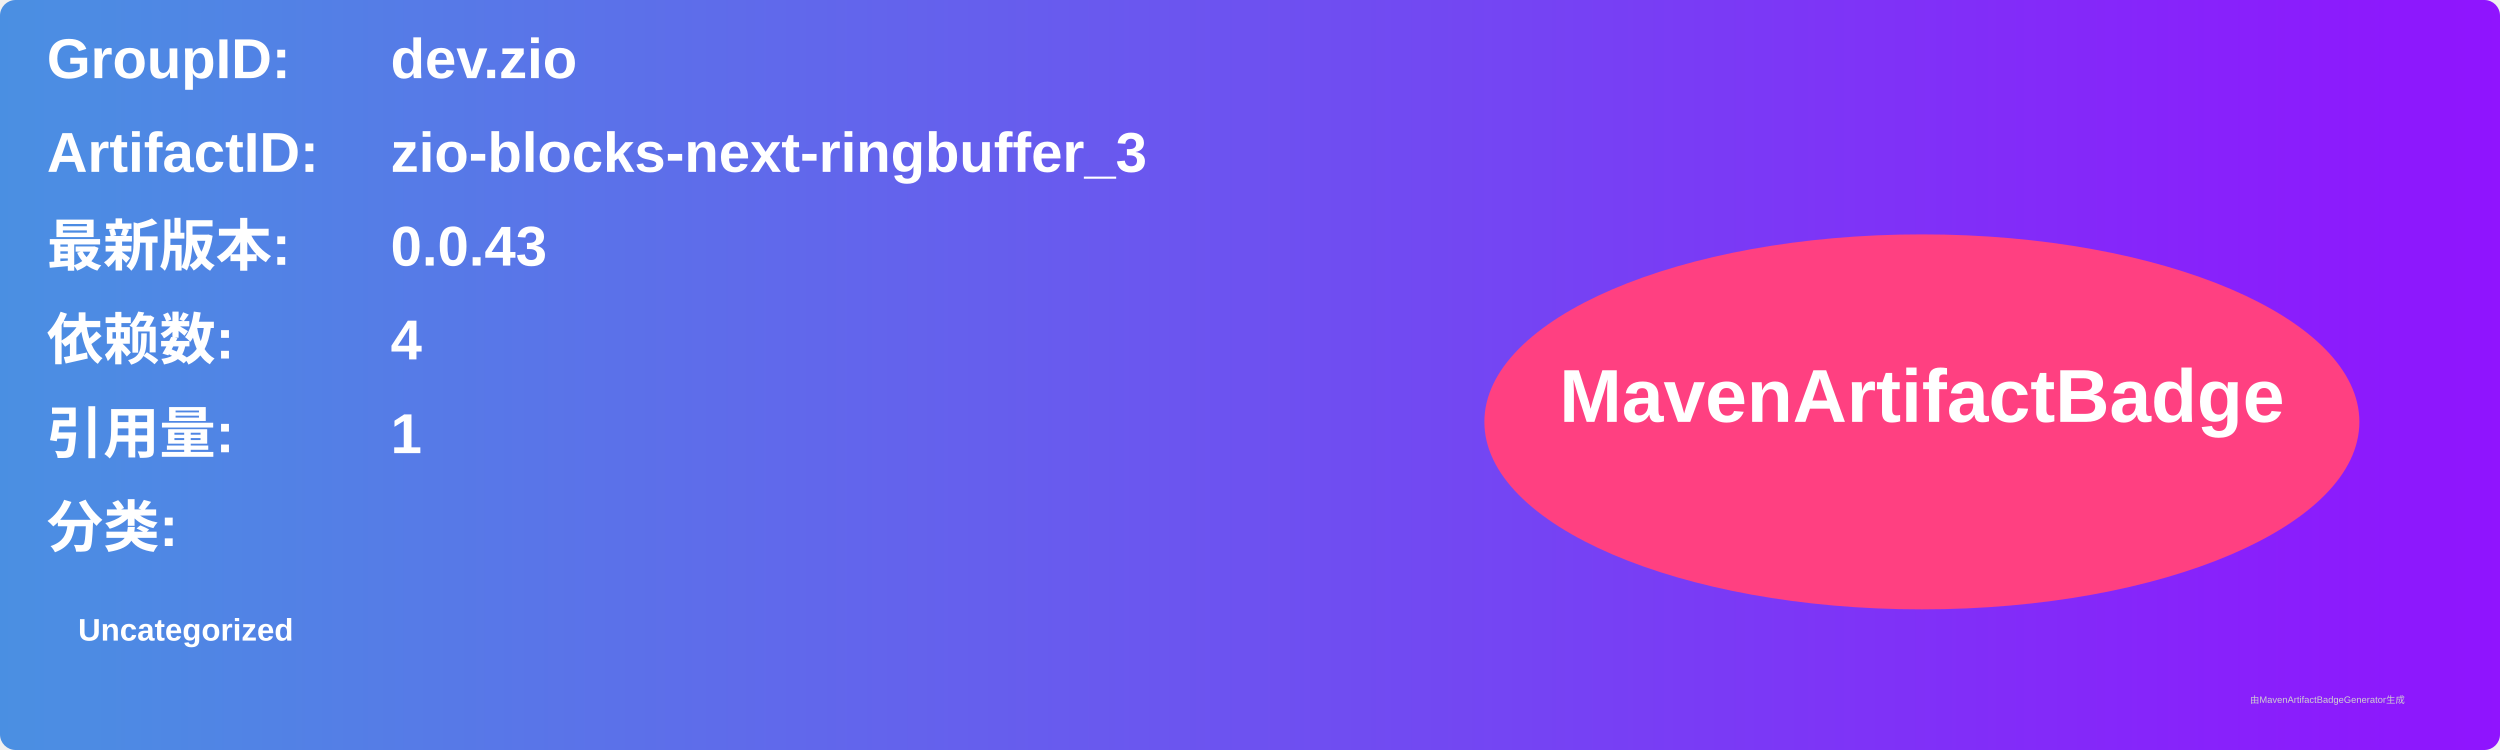
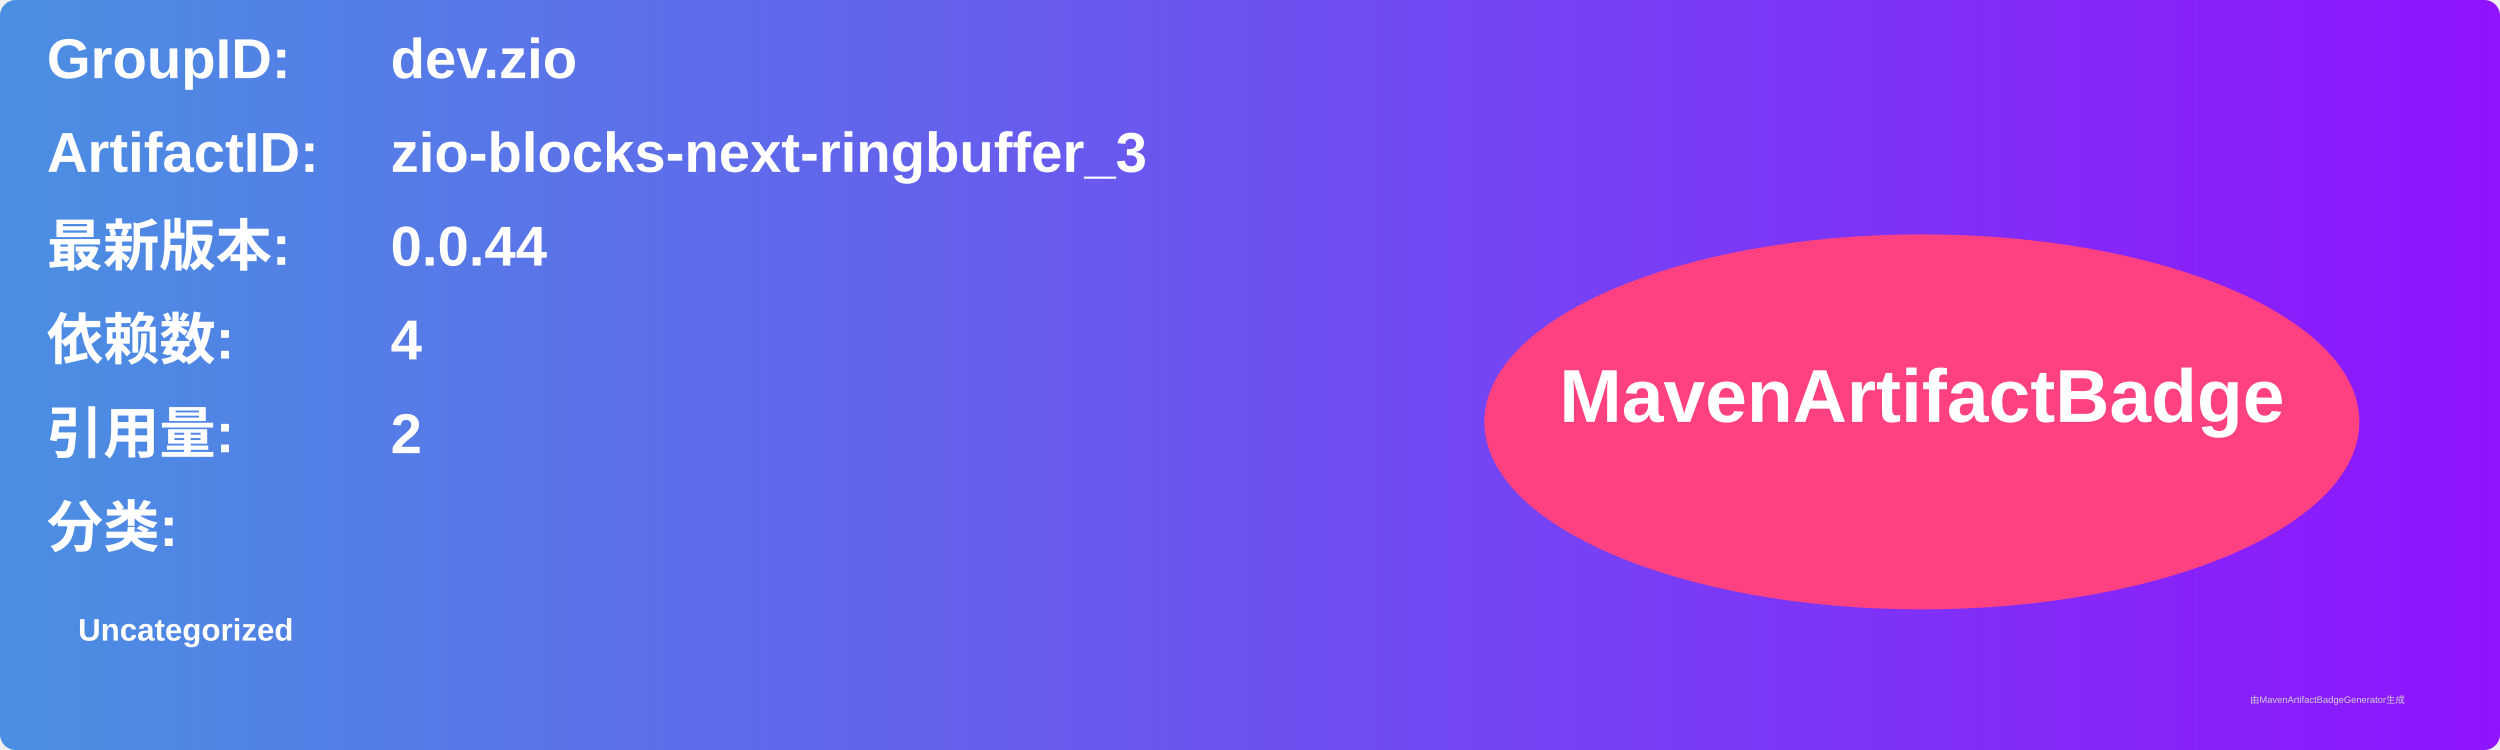
<svg xmlns="http://www.w3.org/2000/svg" width="800" height="240" viewBox="0 0 800 240">
  <linearGradient id="grad" x1="0%" y1="0%" x2="100%" y2="0%">
    <stop offset="0%" stop-color="#4a90e2" />
    <stop offset="100%" stop-color="#9013fe" />
  </linearGradient>
  <rect width="100%" height="100%" rx="5" ry="5" fill="url(#grad)" />
  <g transform="translate(15, 15)">
    <text x="0" y="10" font-family="Arial" font-size="18" fill="white" font-weight="bold" width="260">GroupID:</text>
    <text x="110" y="10" font-family="Arial" font-size="18" fill="white" font-weight="bold" width="460">dev.zio</text>
    <text x="0" y="40" font-family="Arial" font-size="18" fill="white" font-weight="bold" width="260">ArtifactID:</text>
    <text x="110" y="40" font-family="Arial" font-size="18" fill="white" font-weight="bold" width="460">zio-blocks-next-ringbuffer_3</text>
    <text x="0" y="70" font-family="Arial" font-size="18" fill="white" font-weight="bold">最新版本:</text>
    <text x="110" y="70" font-family="Arial" font-size="18" fill="white" font-weight="bold">
-       <tspan font-weight="bold">0.0.43</tspan>
+       <tspan font-weight="bold">0.0.44</tspan>
    </text>
    <text x="0" y="100" font-family="Arial" font-size="18" fill="white" font-weight="bold">依赖数: </text>
    <text x="110" y="100" font-family="Arial" font-size="18" fill="white">
      <tspan font-weight="bold">4</tspan>
    </text>
    <text x="0" y="130" font-family="Arial" font-size="18" fill="white" font-weight="bold">引用量: </text>
    <text x="110" y="130" font-family="Arial" font-size="18" fill="white">
-       <tspan font-weight="bold">1</tspan>
+       <tspan font-weight="bold">2</tspan>
    </text>
    <text x="0" y="160" font-family="Arial" font-size="18" fill="white" font-weight="bold">分类:</text>
    <text x="10" y="190" font-family="Arial" font-size="10" fill="white">
      <tspan font-weight="bold">Uncategorized</tspan>
    </text>
    <ellipse cx="600" cy="120" rx="140" ry="60" fill="#ff4081" />
    <text x="600" y="120" text-anchor="middle" font-family="Arial" font-size="24" fill="white" font-weight="bold">MavenArtifactBadge</text>
  </g>
  <text x="720" y="225" font-family="Arial" font-size="3" fill="#d0d0d0">由MavenArtifactBadgeGenerator生成</text>
</svg>
